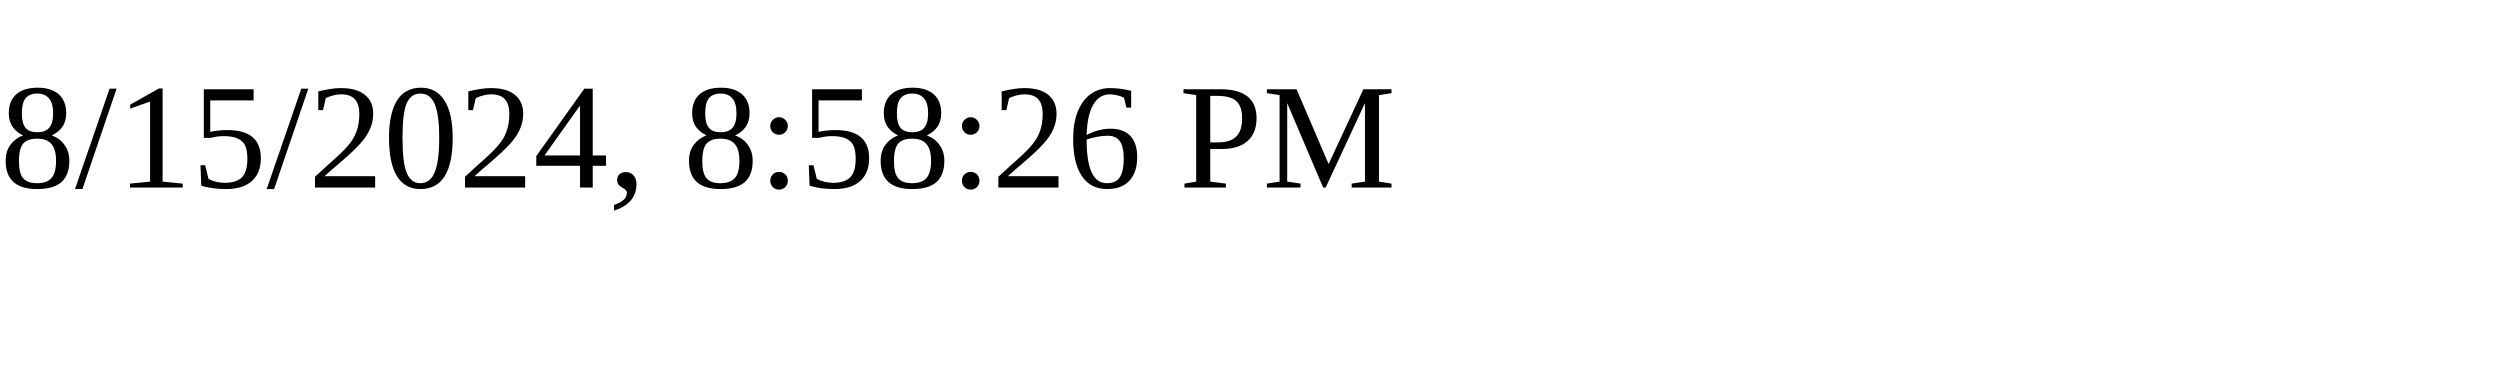
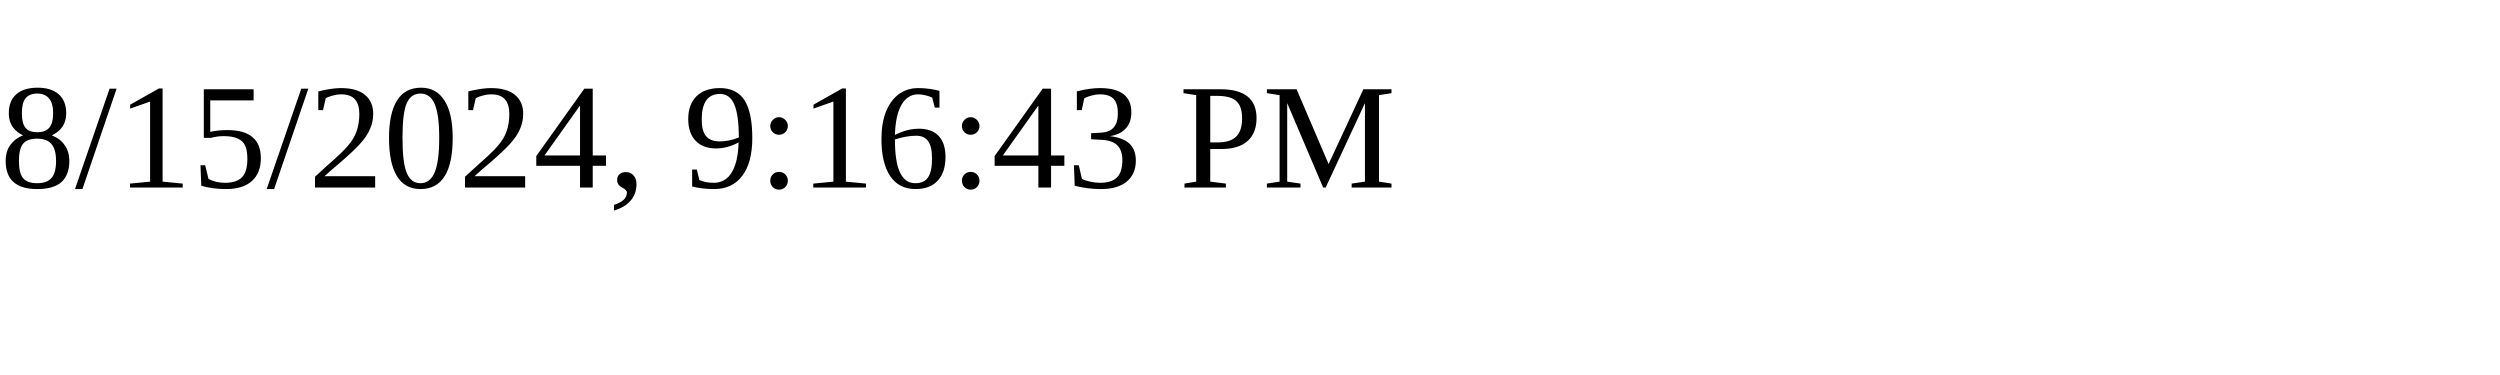
<svg xmlns="http://www.w3.org/2000/svg" height="30" width="200">
-   <text x="0" y="15">8/15/2024, 8:58:26 PM</text>
+   <text x="0" y="15">8/15/2024, 9:16:43 PM</text>
</svg>
